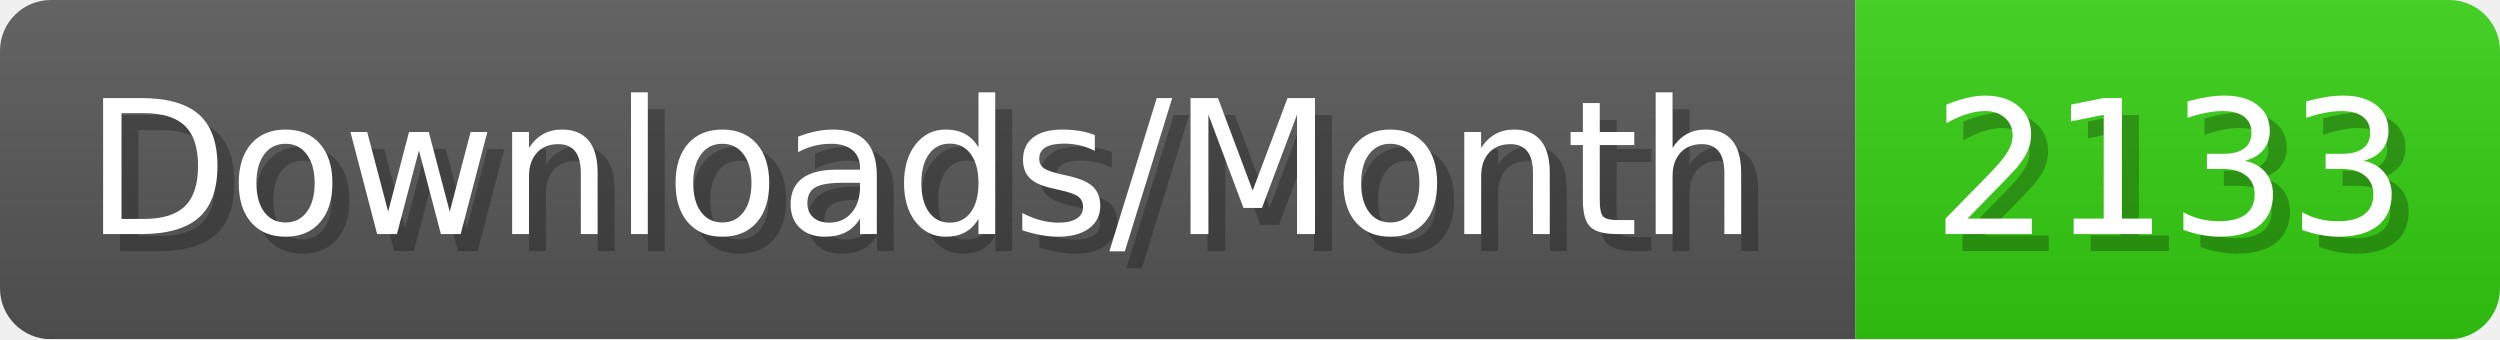
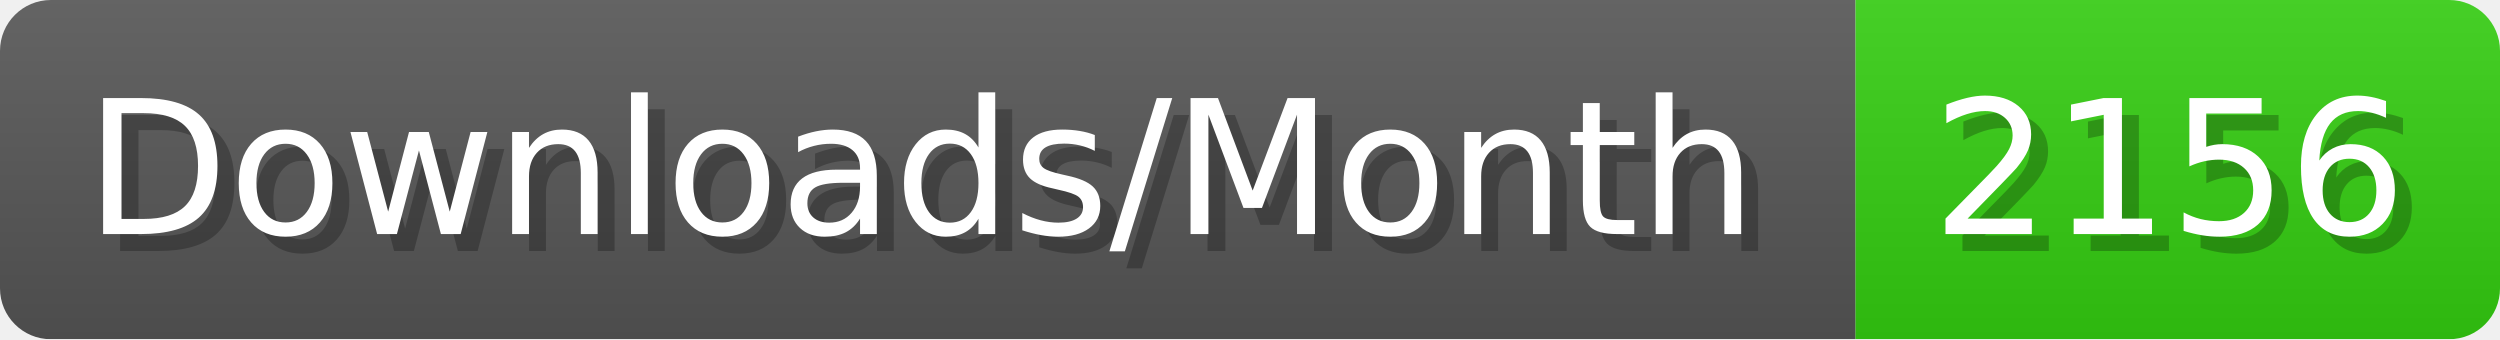
- <svg xmlns="http://www.w3.org/2000/svg" width="147.4" height="20" viewBox="0 0 1474 200" role="img" aria-label="Downloads/Month: 2133">
+ <svg xmlns="http://www.w3.org/2000/svg" width="147.4" height="20" viewBox="0 0 1474 200" role="img" aria-label="Downloads/Month: 2156">
  <linearGradient id="YlXUI" x2="0" y2="100%">
    <stop offset="0" stop-opacity=".1" stop-color="#EEE" />
    <stop offset="1" stop-opacity=".1" />
  </linearGradient>
  <mask id="JHhop">
    <rect width="1474" height="200" rx="30" fill="#FFF" />
  </mask>
  <g mask="url(#JHhop)">
    <rect width="1094" height="200" fill="#555" />
    <rect width="380" height="200" fill="#3C1" x="1094" />
    <rect width="1474" height="200" fill="url(#YlXUI)" />
  </g>
  <g aria-hidden="true" fill="#fff" text-anchor="start" font-family="Verdana,DejaVu Sans,sans-serif" font-size="110">
    <text x="60" y="148" textLength="994" fill="#000" opacity="0.25">Downloads/Month</text>
    <text x="50" y="138" textLength="994">Downloads/Month</text>
-     <text x="1149" y="148" textLength="280" fill="#000" opacity="0.25">2133</text>
-     <text x="1139" y="138" textLength="280">2133</text>
+     <text x="1149" y="148" textLength="280" fill="#000" opacity="0.25">2156</text>
+     <text x="1139" y="138" textLength="280">2156</text>
  </g>
</svg>
